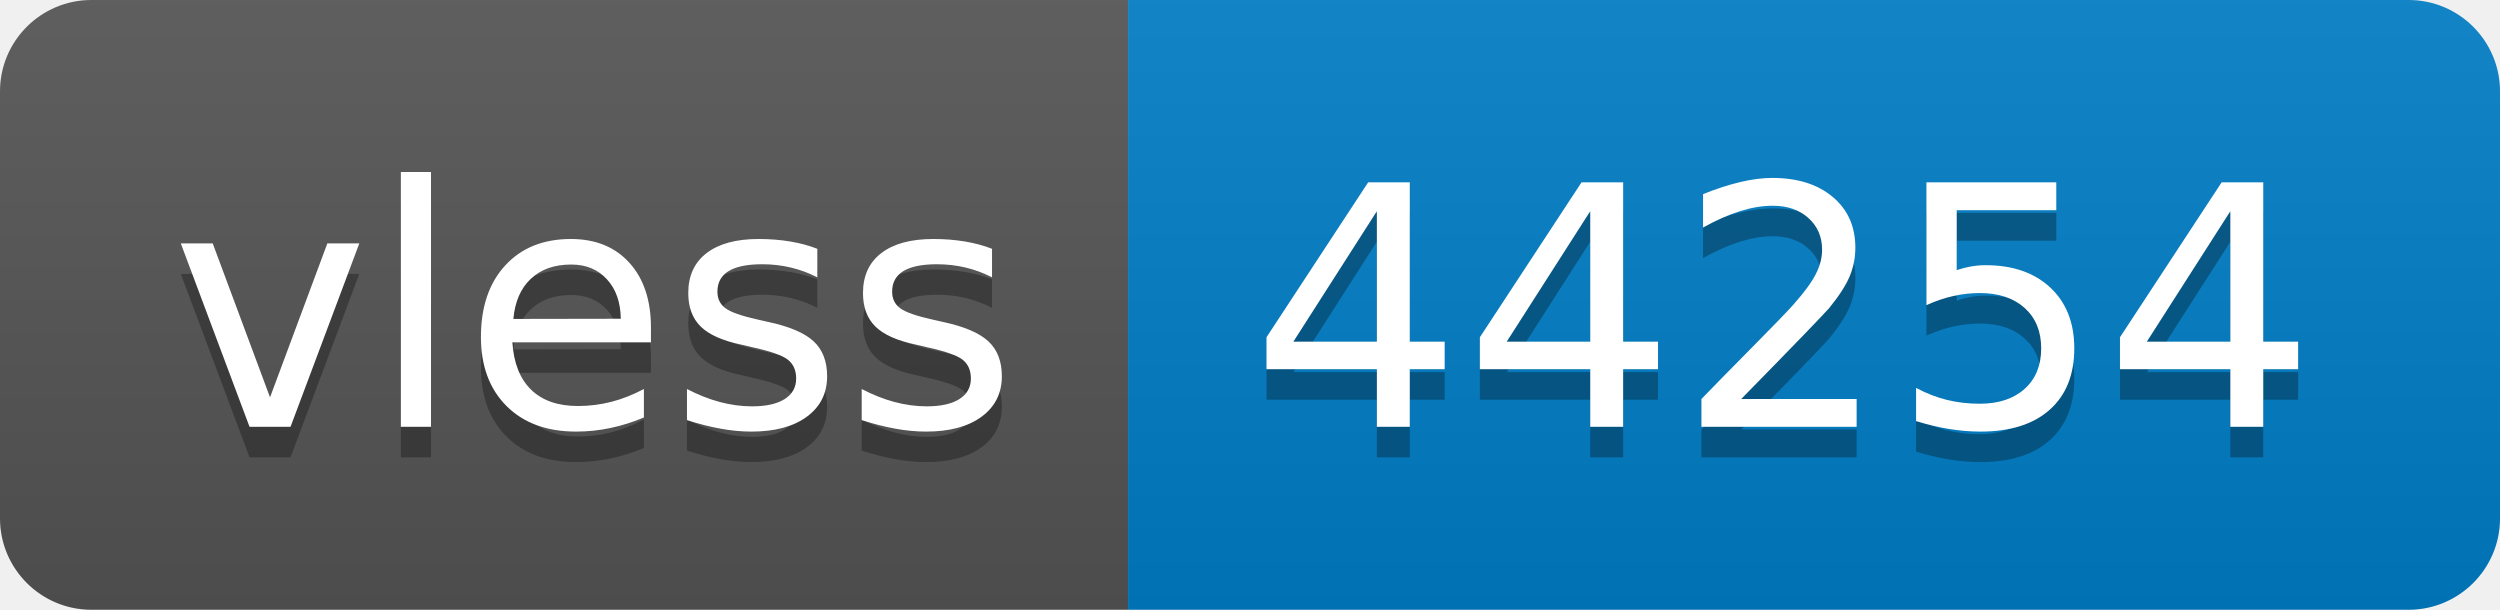
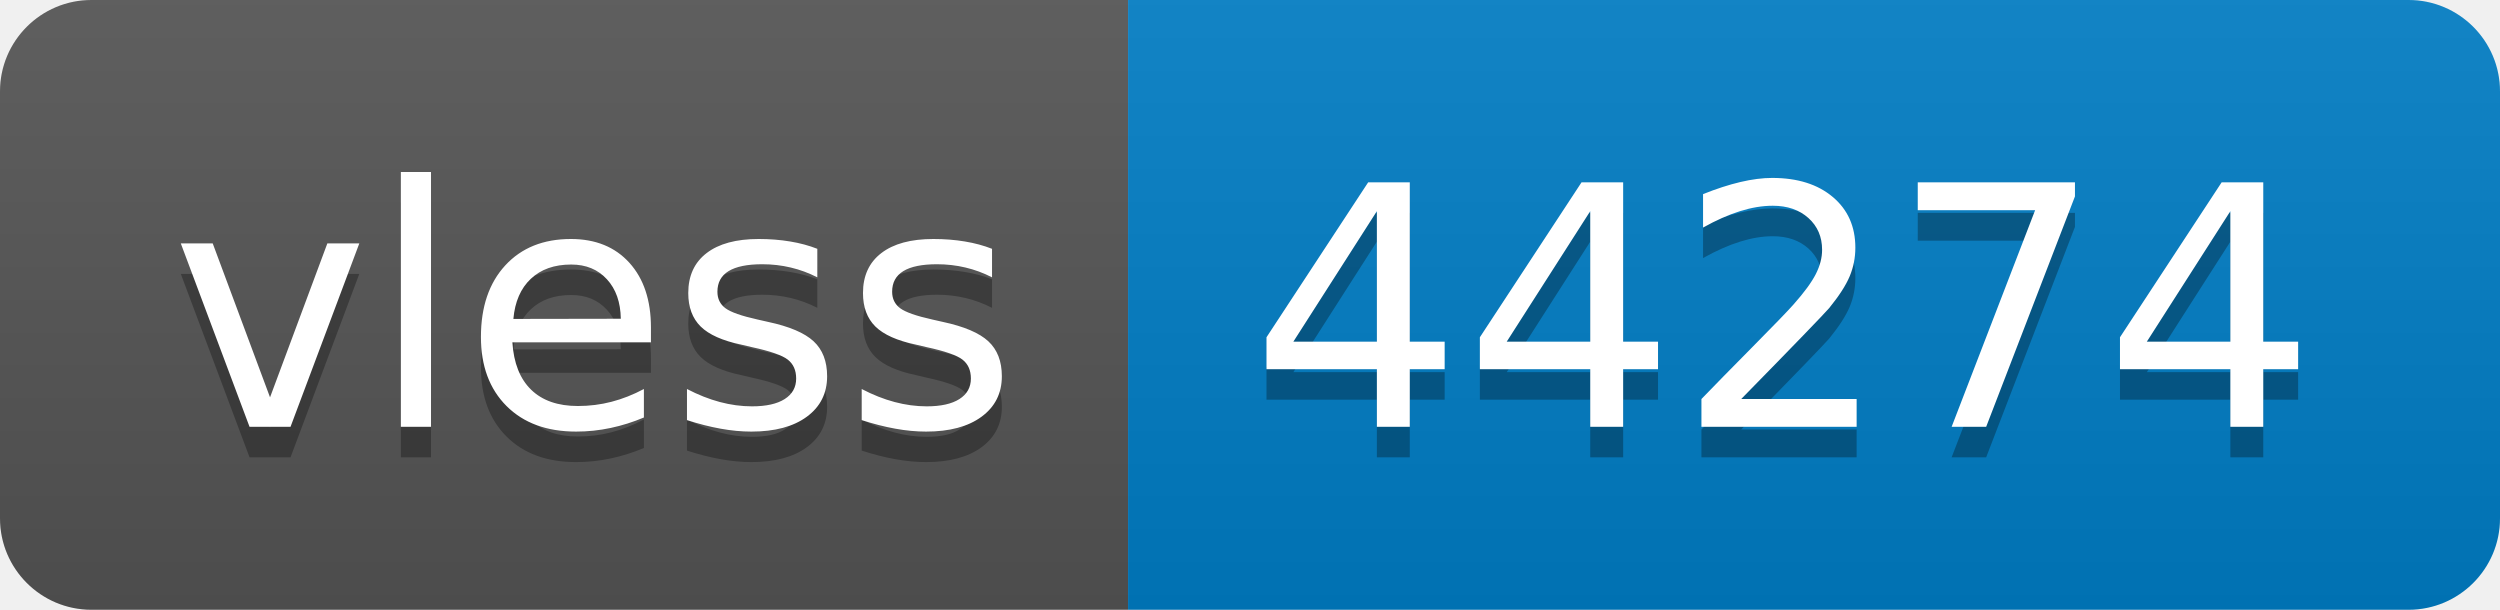
- <svg xmlns="http://www.w3.org/2000/svg" width="82" height="20" role="img" aria-label="vless: 44254">
+ <svg xmlns="http://www.w3.org/2000/svg" width="82" height="20" role="img" aria-label="vless: 44274">
  <linearGradient id="s" x2="0" y2="100%">
    <stop offset="0" stop-color="#bbb" stop-opacity=".1" />
    <stop offset="1" stop-opacity=".1" />
  </linearGradient>
  <clipPath id="r">
    <rect width="82" height="20" rx="3" fill="#fff" />
  </clipPath>
  <g clip-path="url(#r)">
    <rect width="37" height="20" fill="#555" />
    <rect x="37" width="45" height="20" fill="#007ec6" />
    <rect width="82" height="20" fill="url(#s)" />
  </g>
  <g fill="#fff" text-anchor="middle" font-family="Verdana,Geneva,DejaVu Sans,sans-serif" text-rendering="geometricPrecision" font-size="110">
    <text aria-hidden="true" x="195" y="150" fill="#010101" fill-opacity=".3" transform="scale(.1)" textLength="270">vless</text>
    <text x="195" y="140" transform="scale(.1)" fill="#fff" textLength="270">vless</text>
-     <text aria-hidden="true" x="585" y="150" fill="#010101" fill-opacity=".3" transform="scale(.1)" textLength="350">44254</text>
-     <text x="585" y="140" transform="scale(.1)" fill="#fff" textLength="350">44254</text>
+     <text aria-hidden="true" x="585" y="150" fill="#010101" fill-opacity=".3" transform="scale(.1)" textLength="350">44274</text>
+     <text x="585" y="140" transform="scale(.1)" fill="#fff" textLength="350">44274</text>
  </g>
</svg>
